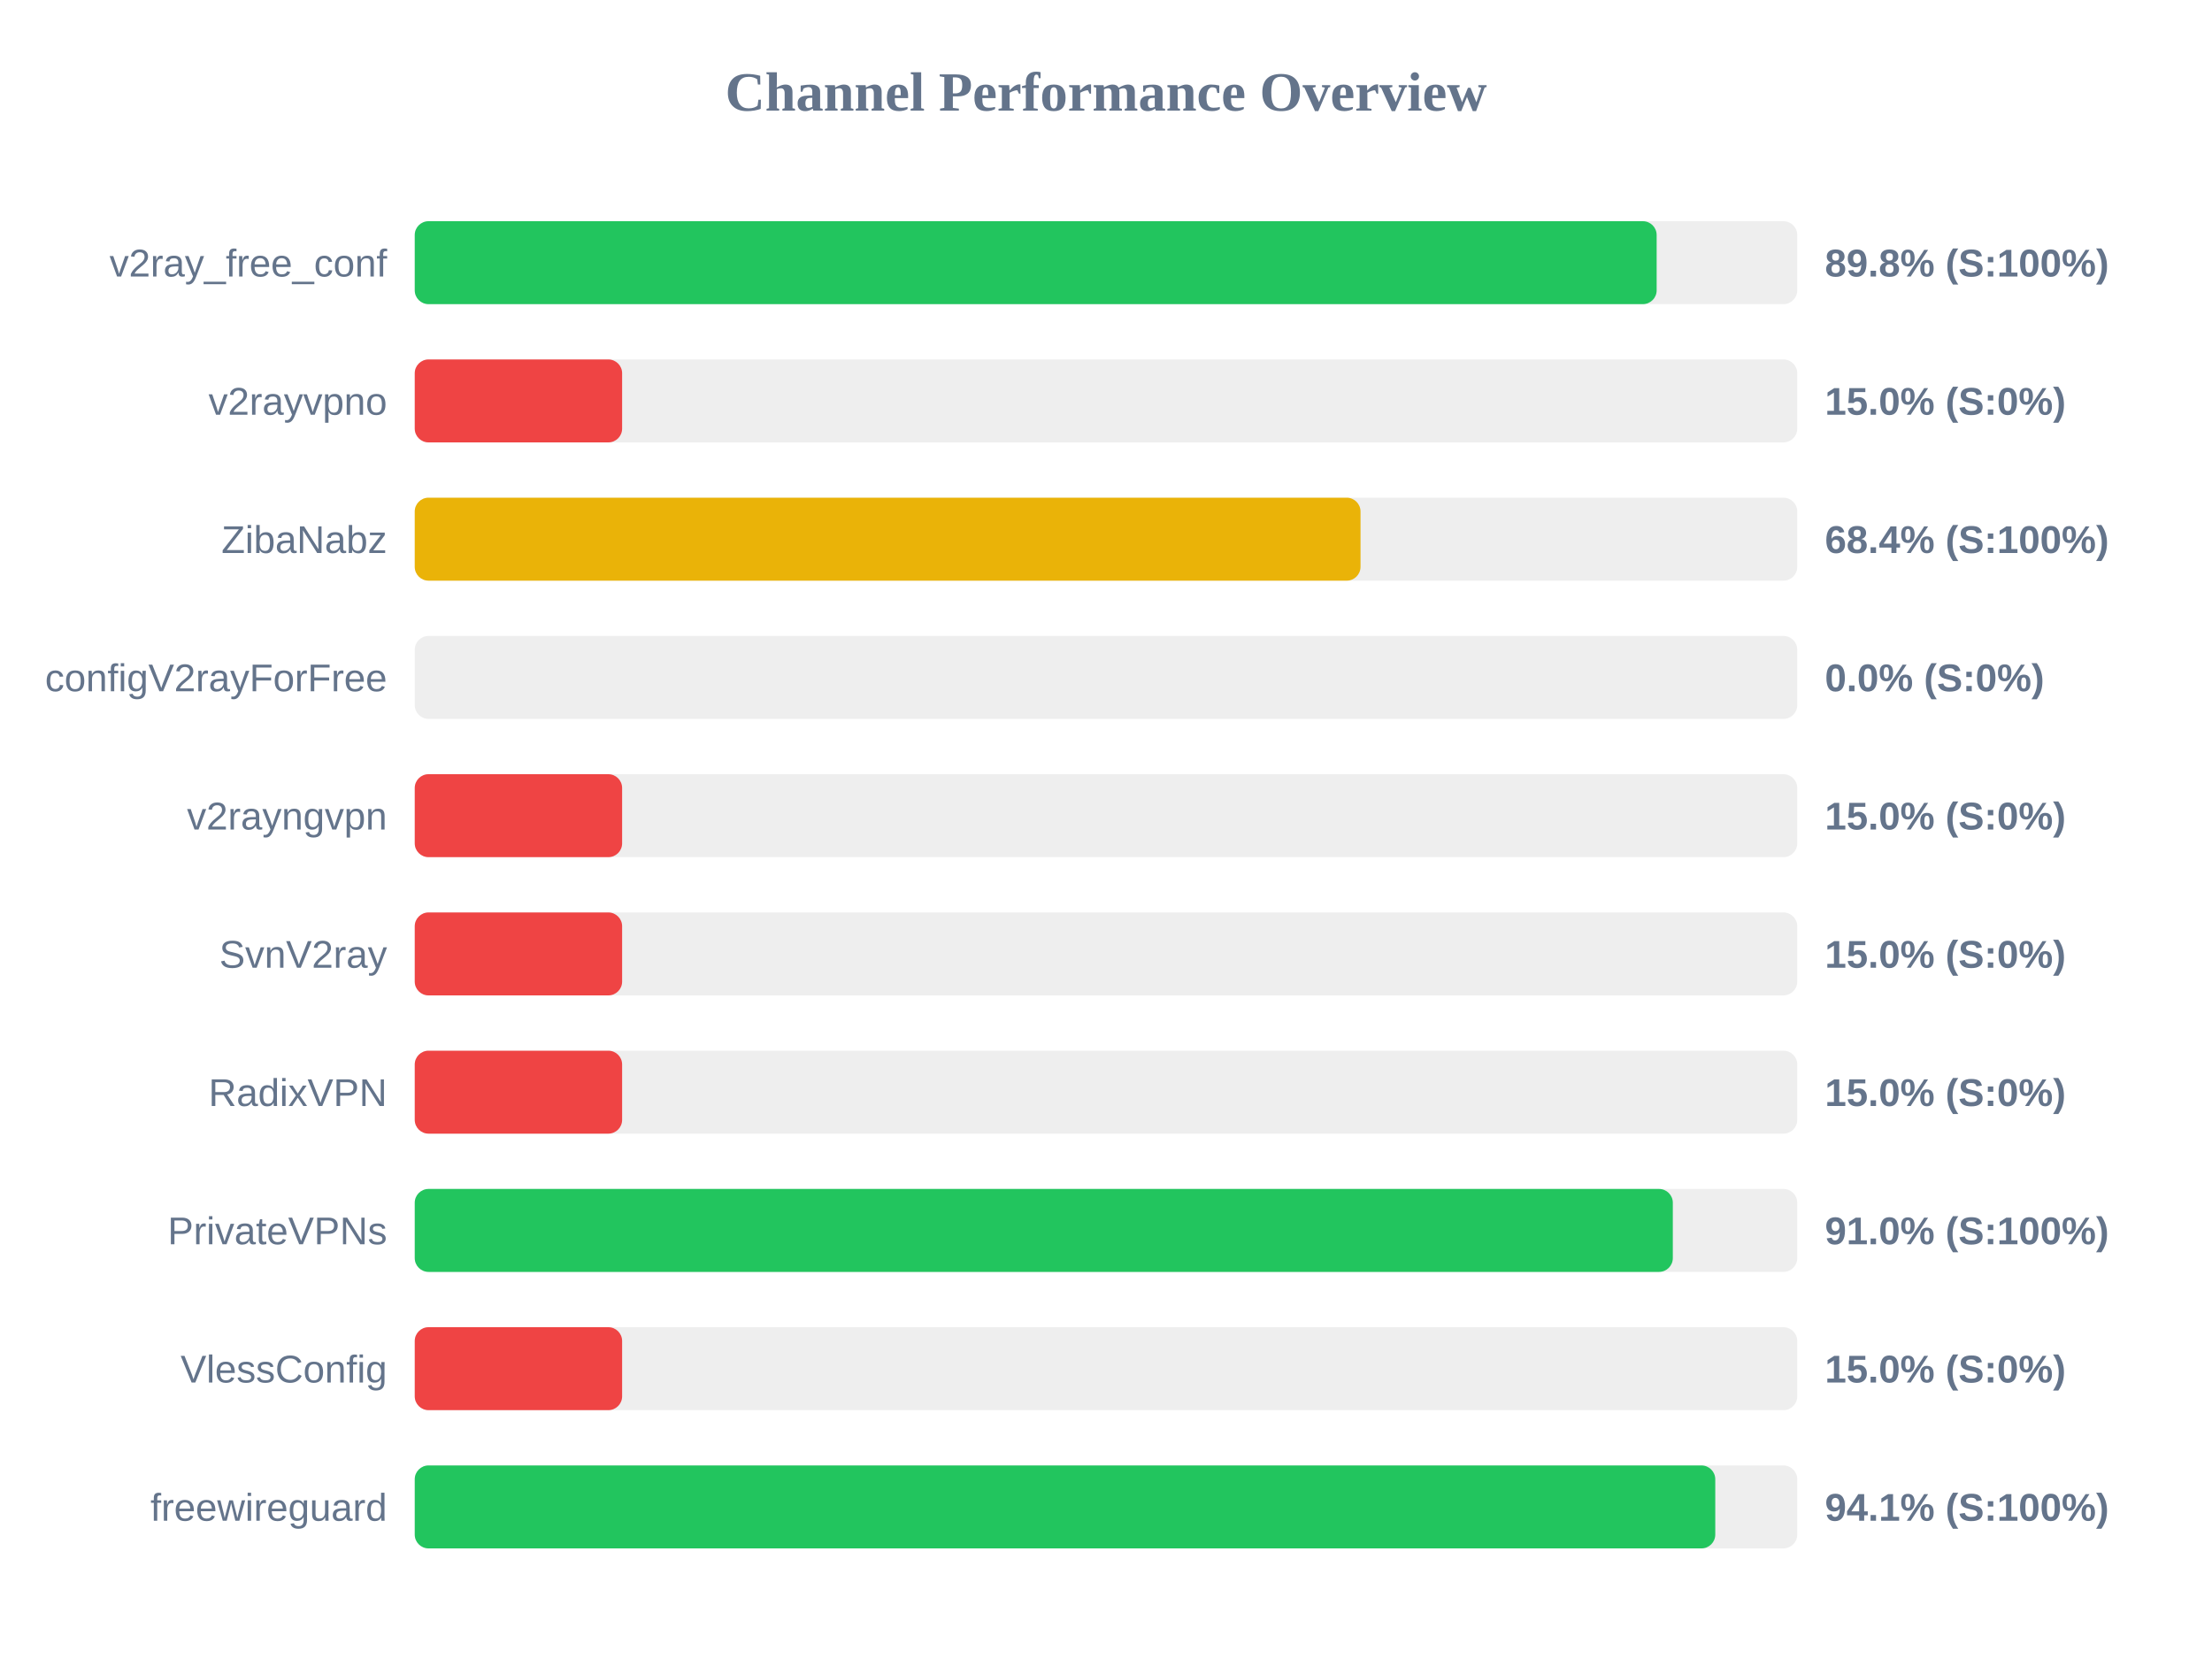
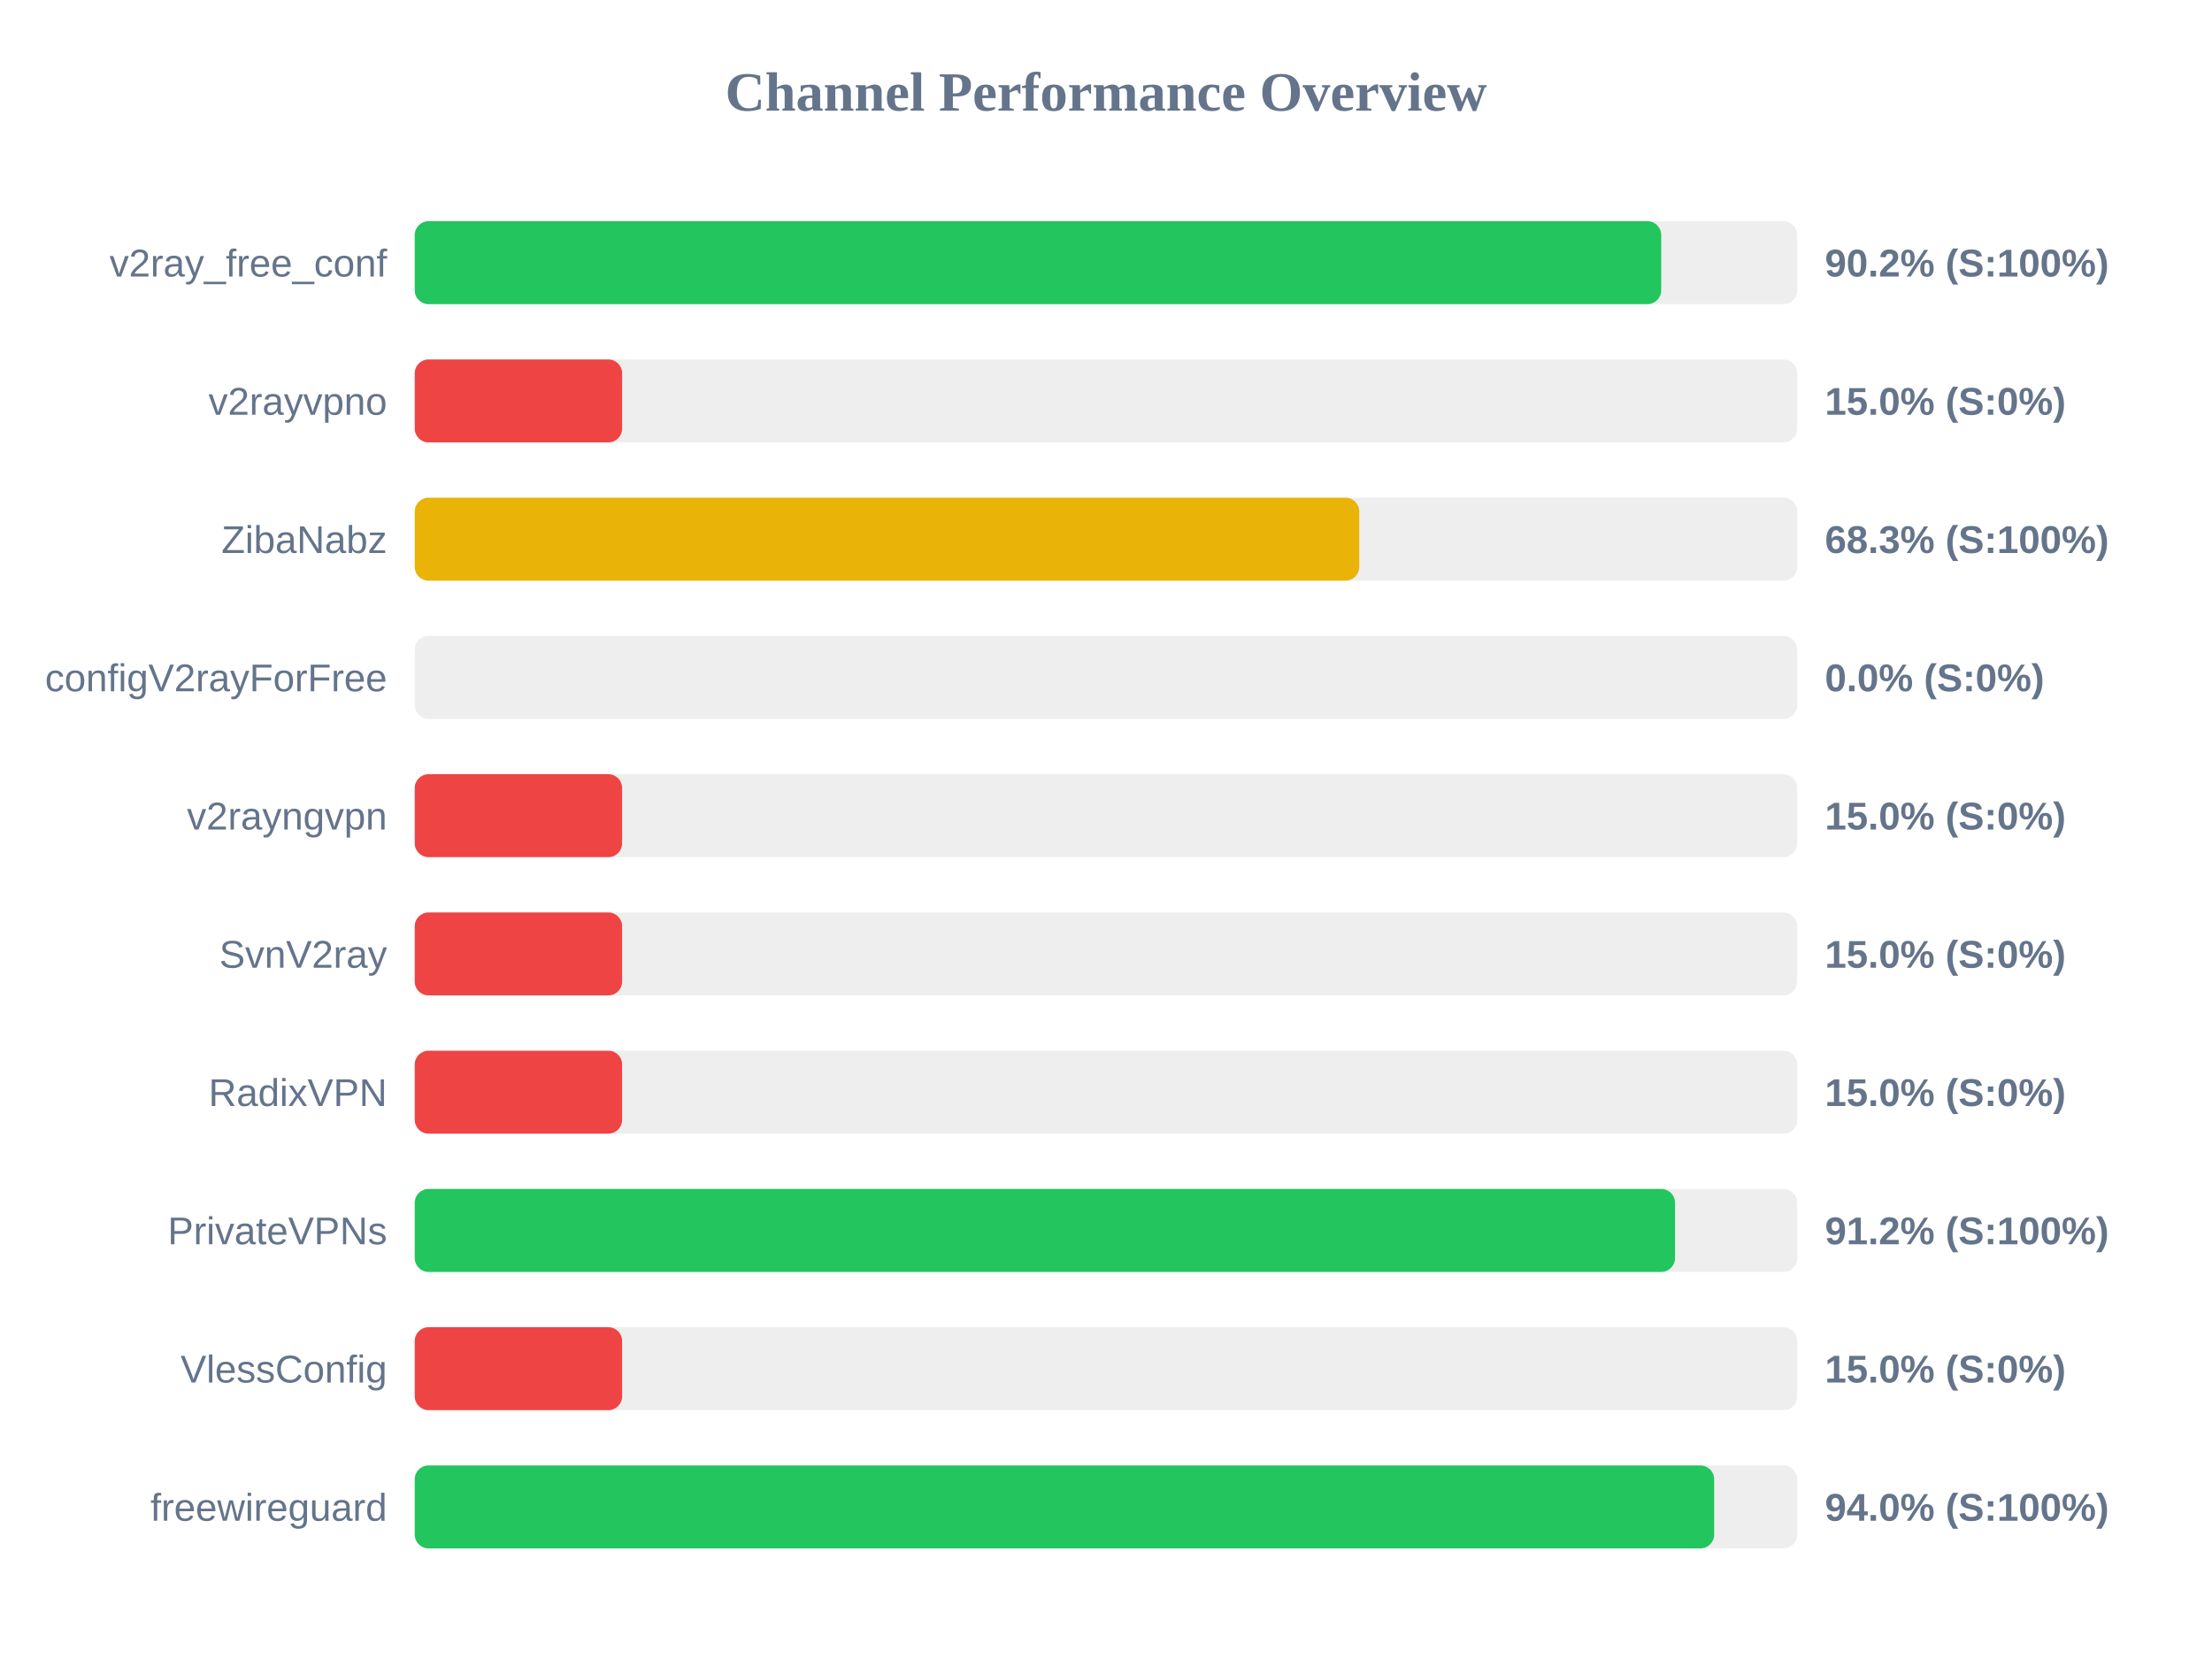
<svg xmlns="http://www.w3.org/2000/svg" width="800" height="600" version="1.1">
  <style>
        .row { font: 14px Arial; fill: #64748b; }
        .score { font: bold 14px Arial; fill: #64748b; }
    </style>
  <text x="400" y="40" text-anchor="middle" font-size="20px" font-weight="bold" fill="#64748b">Channel Performance Overview</text>
  <rect x="150" y="80" width="500" height="30" fill="#eee" rx="5" />
-   <rect x="150" y="80" width="449.15" height="30" fill="#22c55e" rx="5" />
+   <rect x="150" y="80" width="450.8" height="30" fill="#22c55e" rx="5" />
  <text x="140" y="100" text-anchor="end" class="row">v2ray_free_conf</text>
-   <text x="660" y="100" text-anchor="start" class="score">89.8% (S:100%)</text>
+   <text x="660" y="100" text-anchor="start" class="score">90.2% (S:100%)</text>
  <rect x="150" y="130" width="500" height="30" fill="#eee" rx="5" />
  <rect x="150" y="130" width="75.0" height="30" fill="#ef4444" rx="5" />
  <text x="140" y="150" text-anchor="end" class="row">v2rayvpno</text>
  <text x="660" y="150" text-anchor="start" class="score">15.0% (S:0%)</text>
  <rect x="150" y="180" width="500" height="30" fill="#eee" rx="5" />
-   <rect x="150" y="180" width="342.05" height="30" fill="#eab308" rx="5" />
+   <rect x="150" y="180" width="341.6" height="30" fill="#eab308" rx="5" />
  <text x="140" y="200" text-anchor="end" class="row">ZibaNabz</text>
-   <text x="660" y="200" text-anchor="start" class="score">68.4% (S:100%)</text>
+   <text x="660" y="200" text-anchor="start" class="score">68.3% (S:100%)</text>
  <rect x="150" y="230" width="500" height="30" fill="#eee" rx="5" />
  <rect x="150" y="230" width="0.0" height="30" fill="#ef4444" rx="5" />
  <text x="140" y="250" text-anchor="end" class="row">configV2rayForFree</text>
  <text x="660" y="250" text-anchor="start" class="score">0.0% (S:0%)</text>
  <rect x="150" y="280" width="500" height="30" fill="#eee" rx="5" />
  <rect x="150" y="280" width="75.0" height="30" fill="#ef4444" rx="5" />
  <text x="140" y="300" text-anchor="end" class="row">v2rayngvpn</text>
  <text x="660" y="300" text-anchor="start" class="score">15.0% (S:0%)</text>
  <rect x="150" y="330" width="500" height="30" fill="#eee" rx="5" />
  <rect x="150" y="330" width="75.0" height="30" fill="#ef4444" rx="5" />
  <text x="140" y="350" text-anchor="end" class="row">SvnV2ray</text>
  <text x="660" y="350" text-anchor="start" class="score">15.0% (S:0%)</text>
  <rect x="150" y="380" width="500" height="30" fill="#eee" rx="5" />
  <rect x="150" y="380" width="75.0" height="30" fill="#ef4444" rx="5" />
  <text x="140" y="400" text-anchor="end" class="row">RadixVPN</text>
  <text x="660" y="400" text-anchor="start" class="score">15.0% (S:0%)</text>
  <rect x="150" y="430" width="500" height="30" fill="#eee" rx="5" />
-   <rect x="150" y="430" width="455.0" height="30" fill="#22c55e" rx="5" />
+   <rect x="150" y="430" width="455.8" height="30" fill="#22c55e" rx="5" />
  <text x="140" y="450" text-anchor="end" class="row">PrivateVPNs</text>
-   <text x="660" y="450" text-anchor="start" class="score">91.0% (S:100%)</text>
+   <text x="660" y="450" text-anchor="start" class="score">91.2% (S:100%)</text>
  <rect x="150" y="480" width="500" height="30" fill="#eee" rx="5" />
  <rect x="150" y="480" width="75.0" height="30" fill="#ef4444" rx="5" />
  <text x="140" y="500" text-anchor="end" class="row">VlessConfig</text>
  <text x="660" y="500" text-anchor="start" class="score">15.0% (S:0%)</text>
  <rect x="150" y="530" width="500" height="30" fill="#eee" rx="5" />
-   <rect x="150" y="530" width="470.35" height="30" fill="#22c55e" rx="5" />
+   <rect x="150" y="530" width="469.95" height="30" fill="#22c55e" rx="5" />
  <text x="140" y="550" text-anchor="end" class="row">freewireguard</text>
-   <text x="660" y="550" text-anchor="start" class="score">94.1% (S:100%)</text>
+   <text x="660" y="550" text-anchor="start" class="score">94.0% (S:100%)</text>
</svg>
